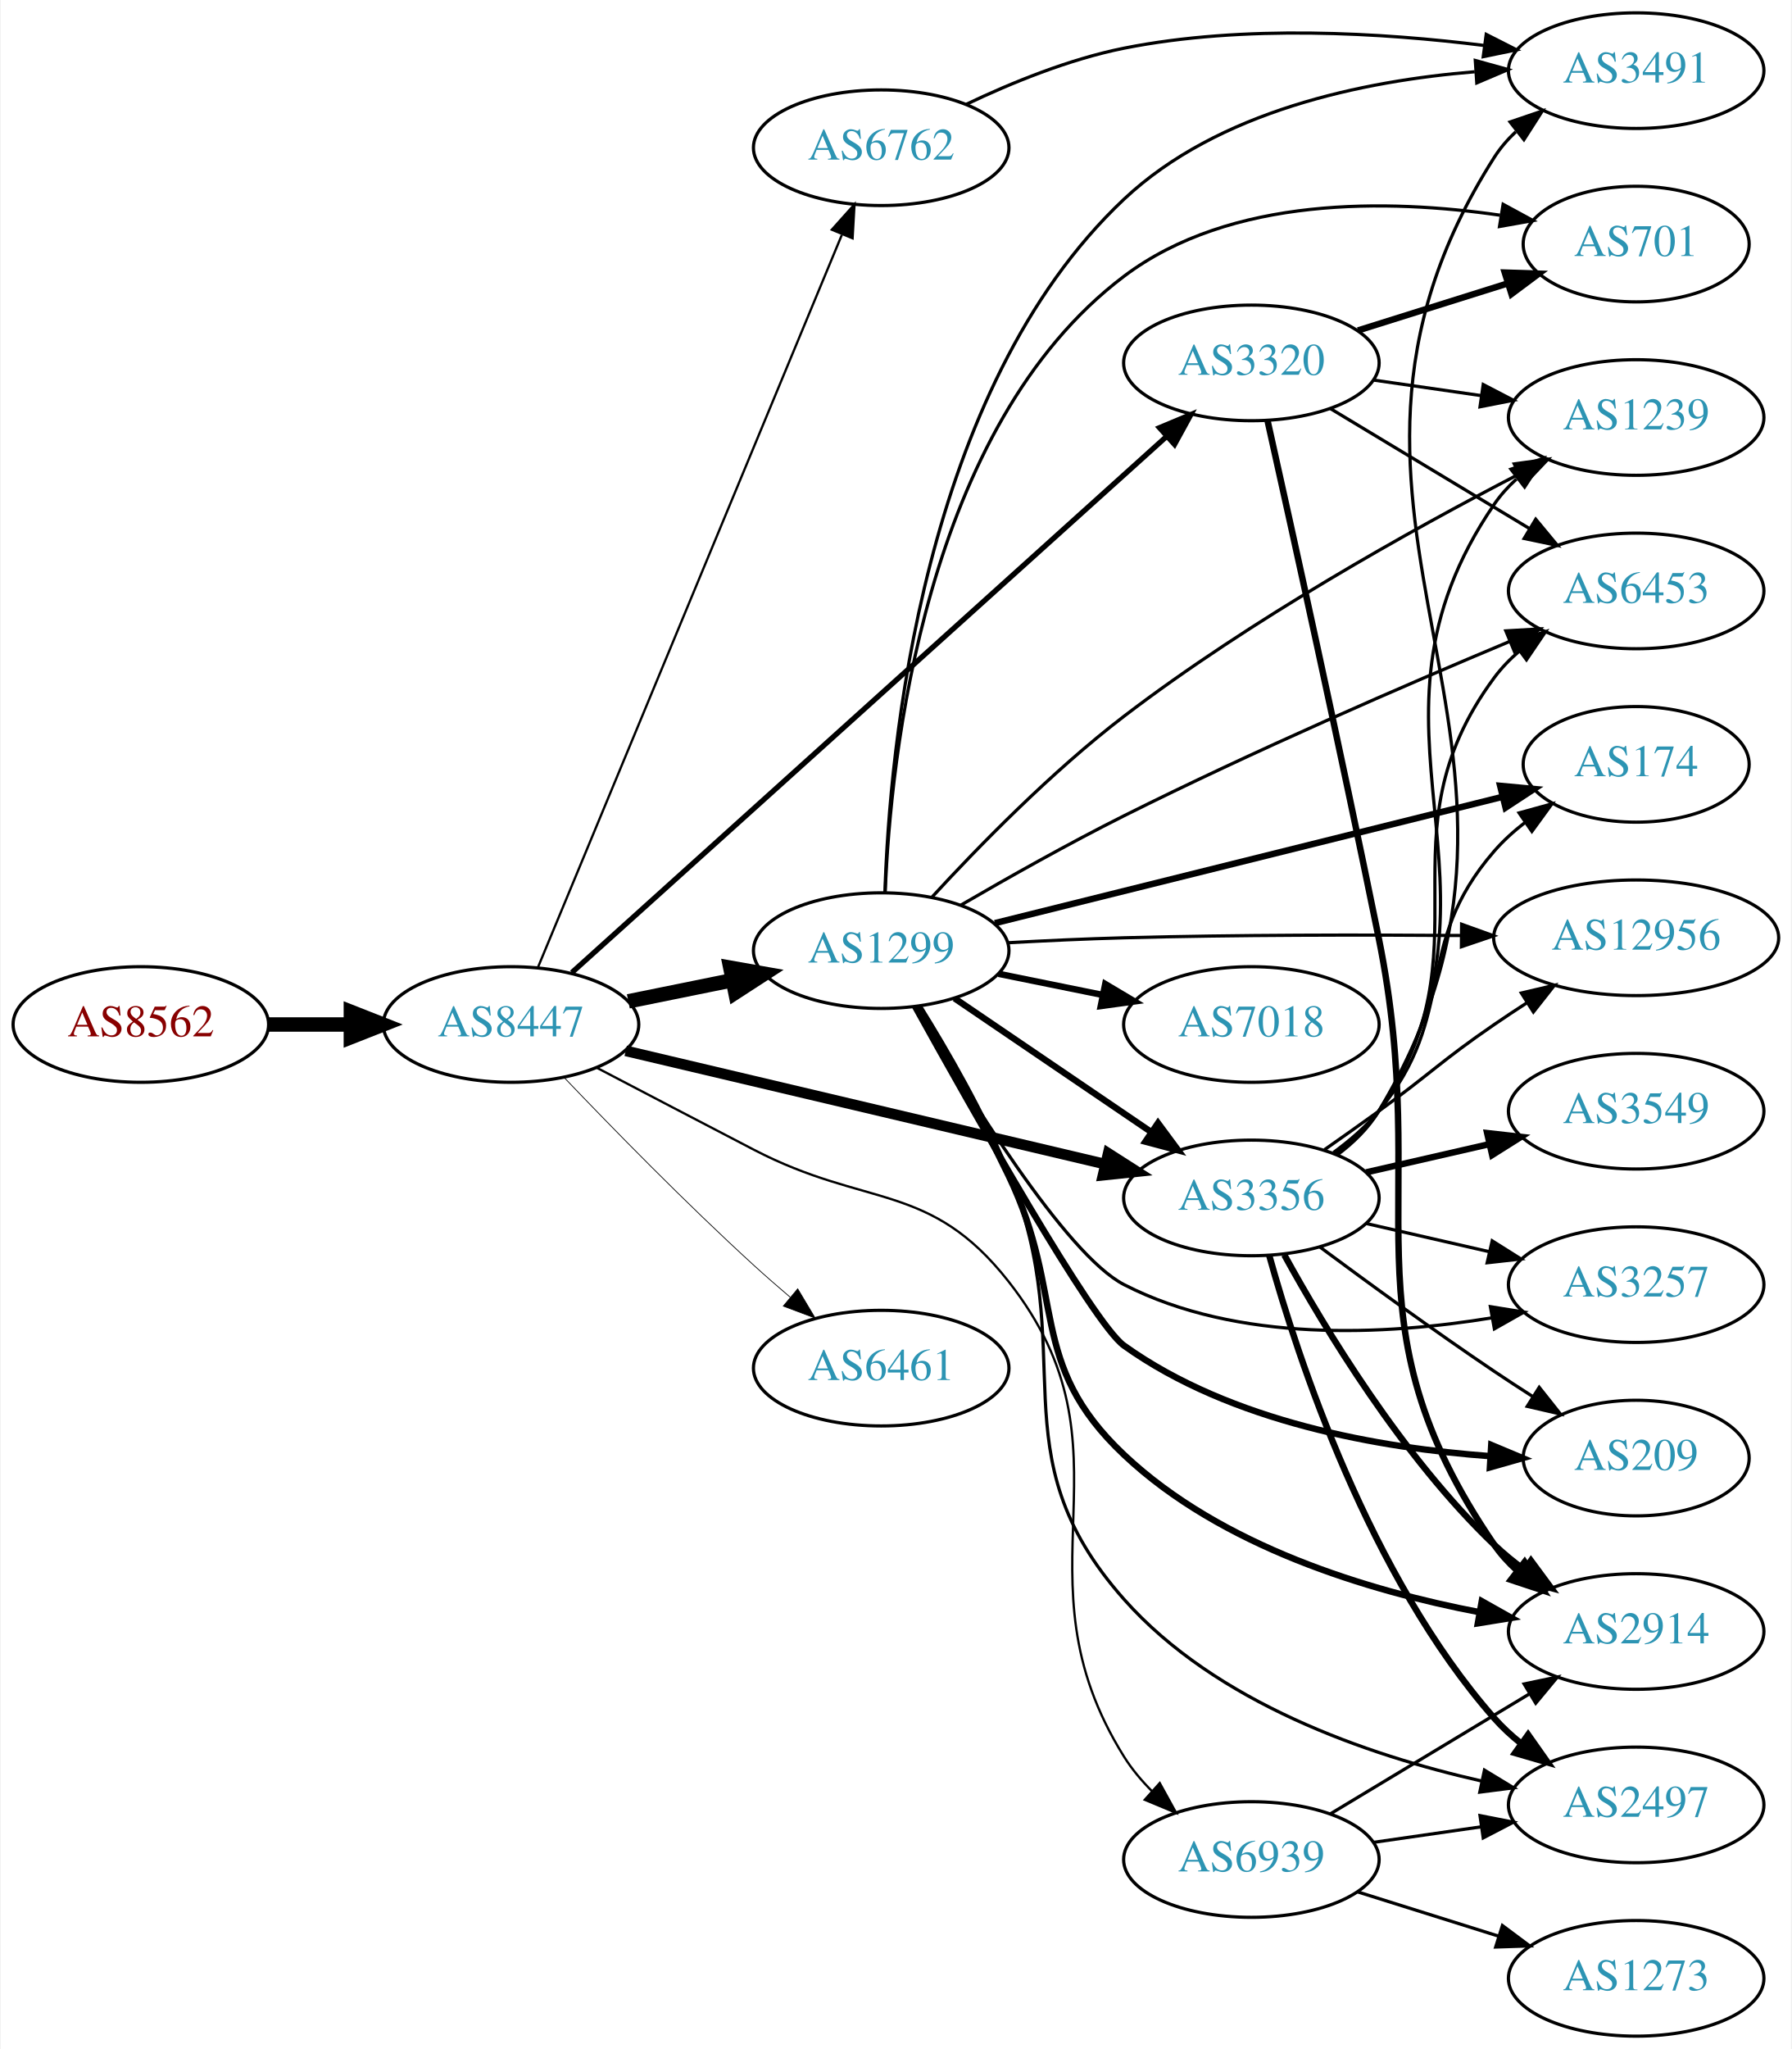
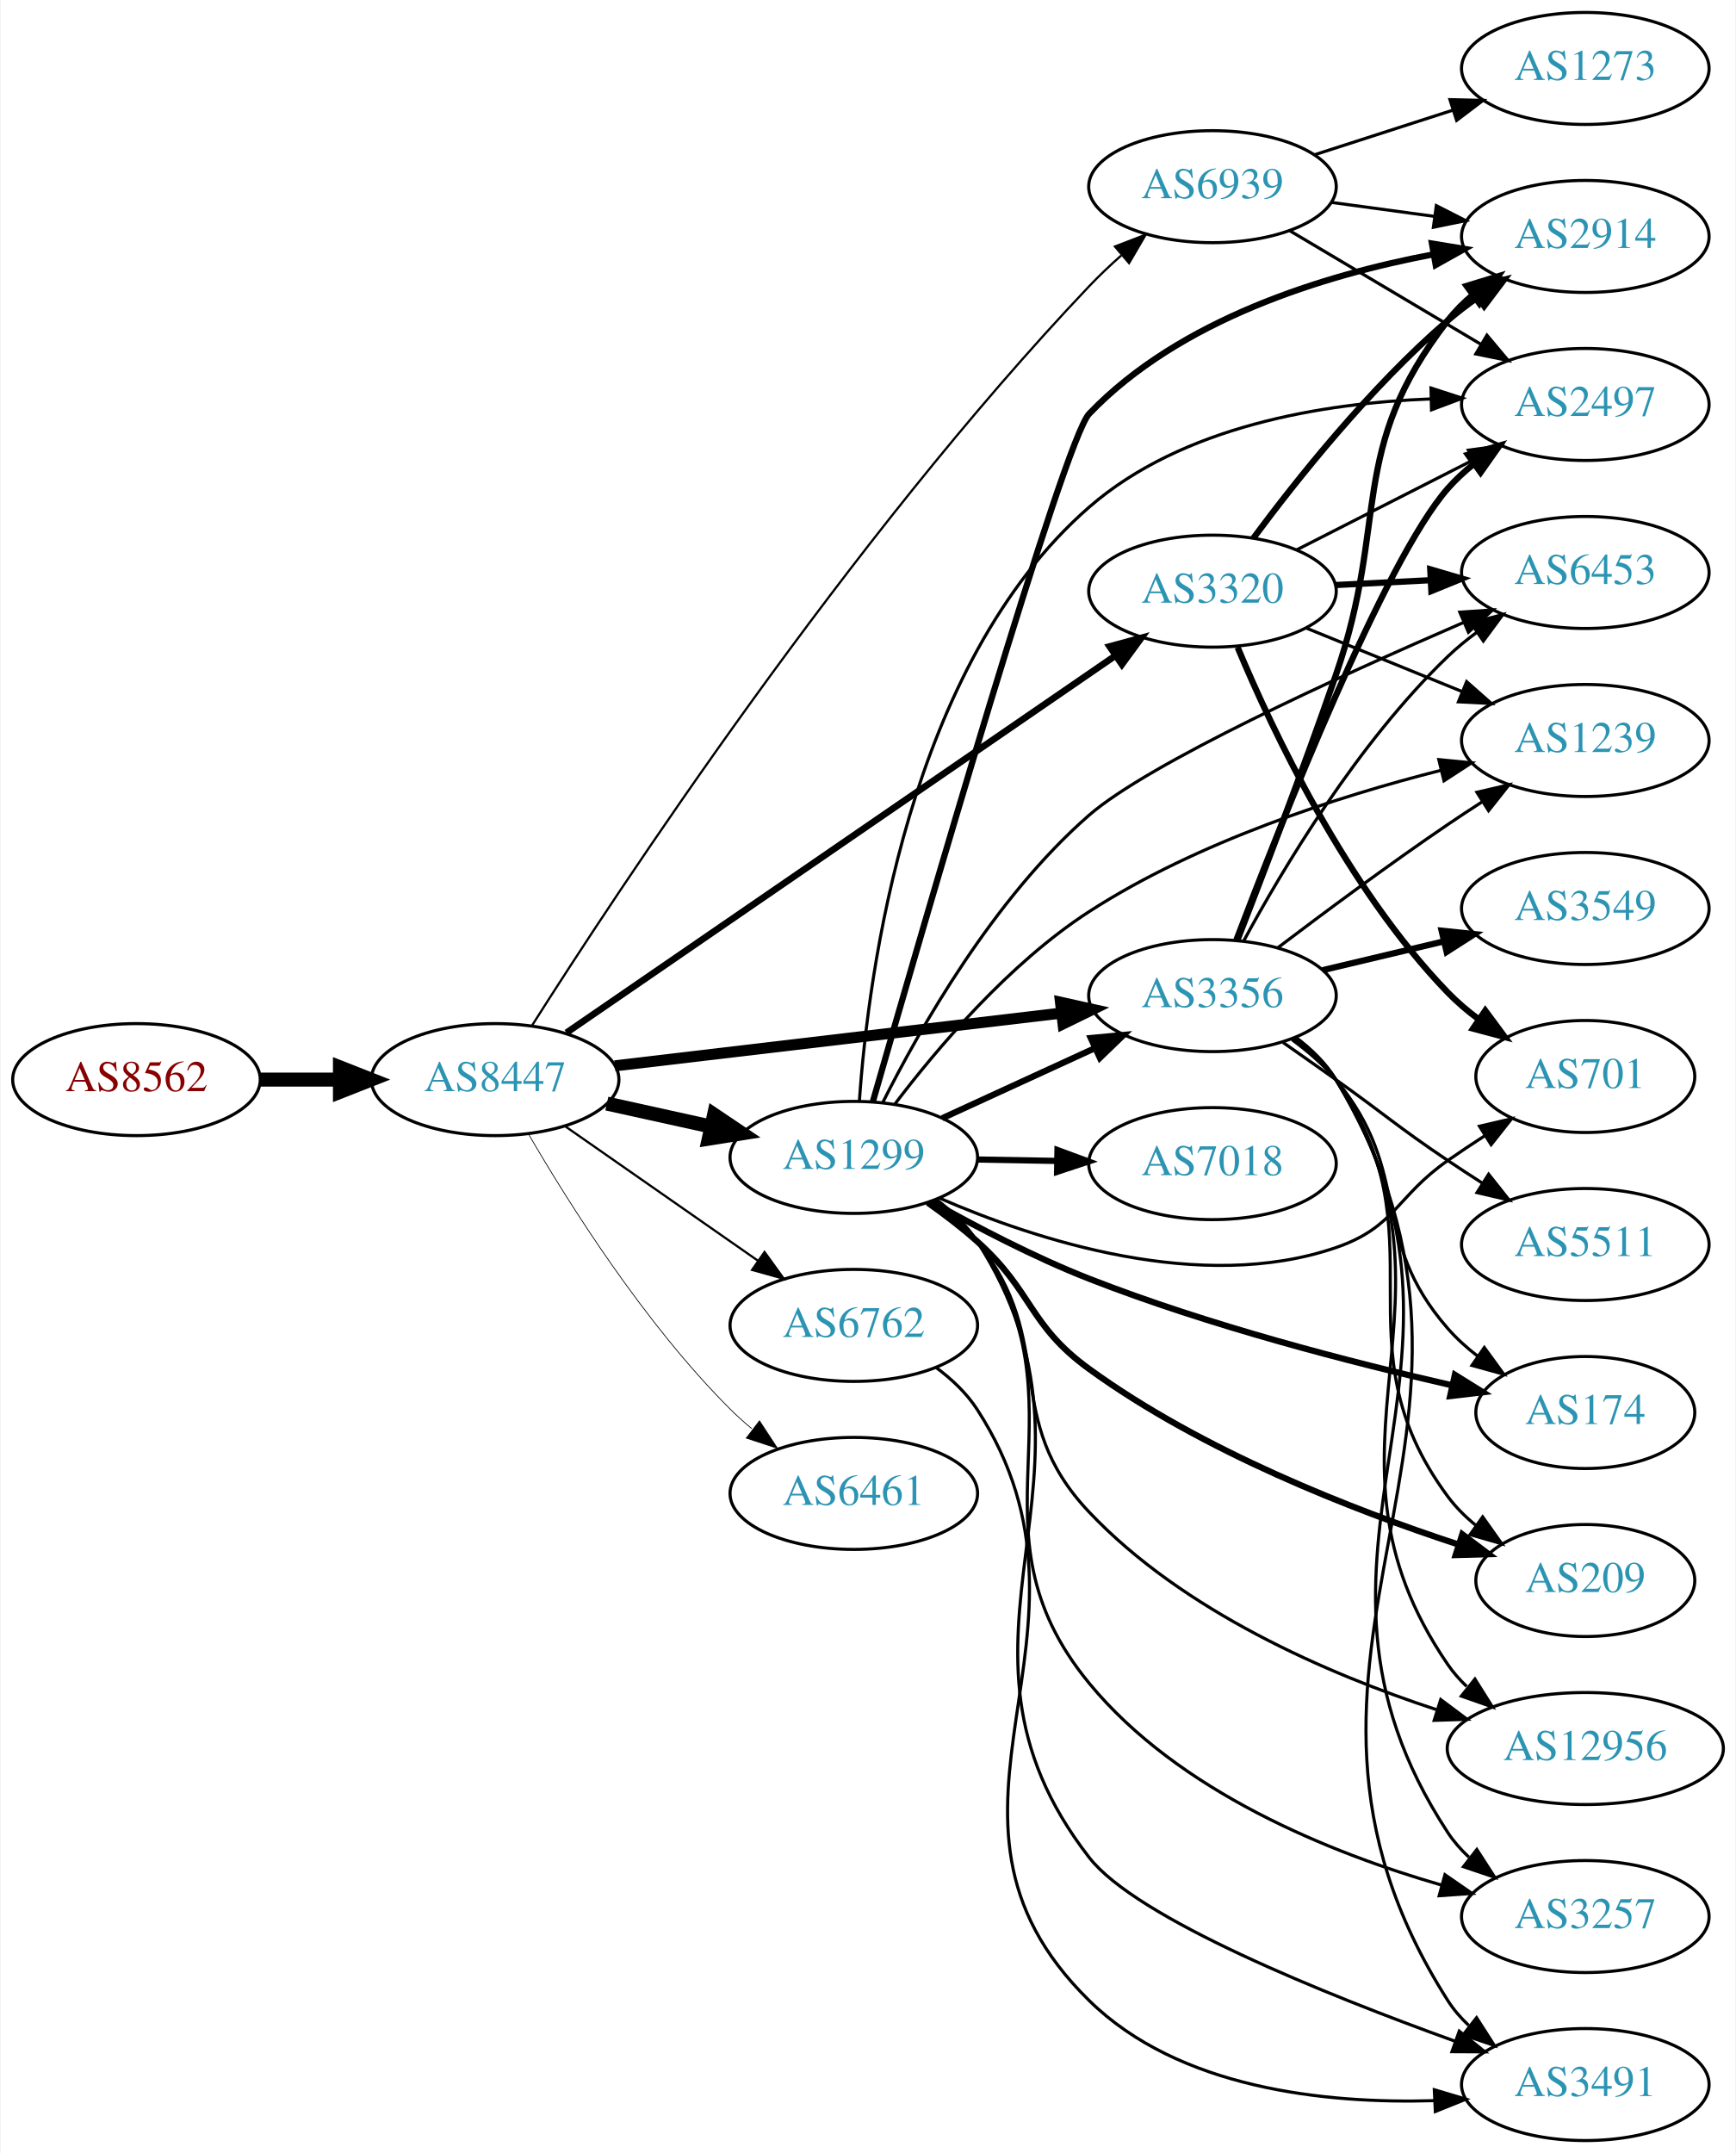
- <svg xmlns="http://www.w3.org/2000/svg" xmlns:xlink="http://www.w3.org/1999/xlink" width="558pt" height="638pt" viewBox="0.00 0.00 557.56 638.00">
-   <g id="graph0" class="graph" transform="scale(1 1) rotate(0) translate(4 634)">
-     <polygon fill="white" stroke="none" points="-4,4 -4,-634 553.564,-634 553.564,4 -4,4" />
+ <svg xmlns="http://www.w3.org/2000/svg" xmlns:xlink="http://www.w3.org/1999/xlink" width="558pt" height="692pt" viewBox="0.00 0.00 557.56 692.00">
+   <g id="graph0" class="graph" transform="scale(1 1) rotate(0) translate(4 688)">
+     <polygon fill="white" stroke="none" points="-4,4 -4,-688 553.564,-688 553.564,4 -4,4" />
    <g id="node1" class="node">
      <g id="a_node1">
        <a xlink:href="/asn/8562" xlink:title="AS8562 ~ A1 Telekom Austria AG [AT]">
-           <ellipse fill="#ffffff" stroke="black" cx="39.647" cy="-315" rx="39.794" ry="18" />
-           <text text-anchor="middle" x="39.647" y="-311.3" font-family="Times,serif" font-size="14.00" fill="#880000">AS8562</text>
+           <ellipse fill="#ffffff" stroke="black" cx="39.647" cy="-341" rx="39.794" ry="18" />
+           <text text-anchor="middle" x="39.647" y="-337.3" font-family="Times,serif" font-size="14.00" fill="#880000">AS8562</text>
        </a>
      </g>
    </g>
    <g id="node2" class="node">
      <g id="a_node2">
        <a xlink:href="/asn/8447" xlink:title="AS8447 ~ A1 Telekom Austria AG [AT]">
-           <ellipse fill="#ffffff" stroke="black" cx="154.939" cy="-315" rx="39.794" ry="18" />
-           <text text-anchor="middle" x="154.939" y="-311.3" font-family="Times,serif" font-size="14.00" fill="#2c94b3">AS8447</text>
+           <ellipse fill="#ffffff" stroke="black" cx="154.939" cy="-341" rx="39.794" ry="18" />
+           <text text-anchor="middle" x="154.939" y="-337.3" font-family="Times,serif" font-size="14.00" fill="#2c94b3">AS8447</text>
        </a>
      </g>
    </g>
    <g id="edge1" class="edge">
-       <path fill="none" stroke="black" stroke-width="4.5" d="M79.319,-315C87.522,-315 96.286,-315 104.818,-315" />
-       <polygon fill="black" stroke="black" stroke-width="4.5" points="105.057,-318.938 115.057,-315 105.057,-311.063 105.057,-318.938" />
+       <path fill="none" stroke="black" stroke-width="4.5" d="M79.319,-341C87.522,-341 96.286,-341 104.818,-341" />
+       <polygon fill="black" stroke="black" stroke-width="4.5" points="105.057,-344.938 115.057,-341 105.057,-337.063 105.057,-344.938" />
    </g>
    <g id="node3" class="node">
      <g id="a_node3">
-         <a xlink:href="/asn/1299" xlink:title="AS1299 ~ Telia Carrier [EU]">
-           <ellipse fill="#ffffff" stroke="black" cx="270.232" cy="-338" rx="39.794" ry="18" />
-           <text text-anchor="middle" x="270.232" y="-334.3" font-family="Times,serif" font-size="14.00" fill="#2c94b3">AS1299</text>
+         <a xlink:href="/asn/6762" xlink:title="AS6762 ~ TELECOM ITALIA SPARKLE S.p.A. [IT]">
+           <ellipse fill="#ffffff" stroke="black" cx="270.232" cy="-262" rx="39.794" ry="18" />
+           <text text-anchor="middle" x="270.232" y="-258.3" font-family="Times,serif" font-size="14.00" fill="#2c94b3">AS6762</text>
        </a>
      </g>
    </g>
    <g id="edge2" class="edge">
-       <path fill="none" stroke="black" stroke-width="4.5" d="M191.475,-322.214C201.704,-324.291 213.004,-326.585 223.747,-328.766" />
-       <polygon fill="black" stroke="black" stroke-width="4.5" points="223.239,-332.681 233.823,-330.811 224.806,-324.963 223.239,-332.681" />
+       <path fill="none" stroke="black" stroke-width="0.711" d="M177.516,-325.955C195.076,-313.71 220.05,-296.295 239.504,-282.73" />
+       <polygon fill="black" stroke="black" stroke-width="0.711" points="241.536,-285.58 247.737,-276.989 237.532,-279.838 241.536,-285.58" />
    </g>
    <g id="node4" class="node">
      <g id="a_node4">
-         <a xlink:href="/asn/3356" xlink:title="AS3356 ~ Level 3 Parent, LLC [US]">
-           <ellipse fill="#ffffff" stroke="black" cx="385.525" cy="-261" rx="39.794" ry="18" />
-           <text text-anchor="middle" x="385.525" y="-257.3" font-family="Times,serif" font-size="14.00" fill="#2c94b3">AS3356</text>
+         <a xlink:href="/asn/3320" xlink:title="AS3320 ~ DTAG [DE]">
+           <ellipse fill="#ffffff" stroke="black" cx="385.525" cy="-498" rx="39.794" ry="18" />
+           <text text-anchor="middle" x="385.525" y="-494.3" font-family="Times,serif" font-size="14.00" fill="#2c94b3">AS3320</text>
        </a>
      </g>
    </g>
    <g id="edge3" class="edge">
-       <path fill="none" stroke="black" stroke-width="3.316" d="M190.657,-306.799C230.632,-297.355 296.39,-281.821 340.073,-271.501" />
-       <polygon fill="black" stroke="black" stroke-width="3.316" points="340.929,-274.895 349.857,-269.19 339.32,-268.083 340.929,-274.895" />
+       <path fill="none" stroke="black" stroke-width="2.132" d="M177.857,-356.054C218.904,-384.246 307.428,-445.047 354.179,-477.157" />
+       <polygon fill="black" stroke="black" stroke-width="2.132" points="352.449,-480.215 362.674,-482.992 356.413,-474.445 352.449,-480.215" />
    </g>
    <g id="node5" class="node">
      <g id="a_node5">
-         <a xlink:href="/asn/3320" xlink:title="AS3320 ~ DTAG [DE]">
-           <ellipse fill="#ffffff" stroke="black" cx="385.525" cy="-521" rx="39.794" ry="18" />
-           <text text-anchor="middle" x="385.525" y="-517.3" font-family="Times,serif" font-size="14.00" fill="#2c94b3">AS3320</text>
+         <a xlink:href="/asn/1299" xlink:title="AS1299 ~ Telia Carrier [EU]">
+           <ellipse fill="#ffffff" stroke="black" cx="270.232" cy="-316" rx="39.794" ry="18" />
+           <text text-anchor="middle" x="270.232" y="-312.3" font-family="Times,serif" font-size="14.00" fill="#2c94b3">AS1299</text>
        </a>
      </g>
    </g>
    <g id="edge4" class="edge">
-       <path fill="none" stroke="black" stroke-width="1.658" d="M173.876,-331.164C214.27,-367.567 312.47,-456.064 359.115,-498.101" />
-       <polygon fill="black" stroke="black" stroke-width="1.658" points="356.9,-500.816 366.672,-504.911 361.586,-495.616 356.9,-500.816" />
+       <path fill="none" stroke="black" stroke-width="4.5" d="M190.856,-333.295C201.408,-330.967 213.147,-328.376 224.26,-325.924" />
+       <polygon fill="black" stroke="black" stroke-width="4.5" points="225.32,-329.722 234.237,-323.722 223.623,-322.032 225.32,-329.722" />
    </g>
    <g id="node6" class="node">
      <g id="a_node6">
-         <a xlink:href="/asn/6762" xlink:title="AS6762 ~ TELECOM ITALIA SPARKLE S.p.A. [IT]">
-           <ellipse fill="#ffffff" stroke="black" cx="270.232" cy="-588" rx="39.794" ry="18" />
-           <text text-anchor="middle" x="270.232" y="-584.3" font-family="Times,serif" font-size="14.00" fill="#2c94b3">AS6762</text>
+         <a xlink:href="/asn/3356" xlink:title="AS3356 ~ Level 3 Parent, LLC [US]">
+           <ellipse fill="#ffffff" stroke="black" cx="385.525" cy="-368" rx="39.794" ry="18" />
+           <text text-anchor="middle" x="385.525" y="-364.3" font-family="Times,serif" font-size="14.00" fill="#2c94b3">AS3356</text>
        </a>
      </g>
    </g>
    <g id="edge5" class="edge">
-       <path fill="none" stroke="black" stroke-width="0.711" d="M163.373,-332.912C182.744,-379.592 234.87,-505.198 257.96,-560.837" />
-       <polygon fill="black" stroke="black" stroke-width="0.711" points="254.853,-562.482 261.919,-570.377 261.319,-559.799 254.853,-562.482" />
+       <path fill="none" stroke="black" stroke-width="3.553" d="M193.43,-345.428C232.628,-350.058 294.26,-357.338 336.882,-362.373" />
+       <polygon fill="black" stroke="black" stroke-width="3.553" points="336.673,-365.872 347.015,-363.569 337.494,-358.92 336.673,-365.872" />
    </g>
    <g id="node7" class="node">
      <g id="a_node7">
        <a xlink:href="/asn/6461" xlink:title="AS6461 ~ Zayo Bandwidth [US]">
          <ellipse fill="#ffffff" stroke="black" cx="270.232" cy="-208" rx="39.794" ry="18" />
          <text text-anchor="middle" x="270.232" y="-204.3" font-family="Times,serif" font-size="14.00" fill="#2c94b3">AS6461</text>
        </a>
      </g>
    </g>
    <g id="edge6" class="edge">
-       <path fill="none" stroke="black" stroke-width="0.237" d="M171.521,-298.451C186.328,-282.942 209.416,-259.317 230.586,-240 234.177,-236.723 238.04,-233.354 241.884,-230.088" />
-       <polygon fill="black" stroke="black" stroke-width="0.237" points="244.227,-232.692 249.658,-223.594 239.739,-227.32 244.227,-232.692" />
+       <path fill="none" stroke="black" stroke-width="0.237" d="M165.692,-323.464C178.609,-301.229 203.001,-262.482 230.586,-235 232.706,-232.888 235.009,-230.828 237.399,-228.849" />
+       <polygon fill="black" stroke="black" stroke-width="0.237" points="239.913,-231.333 245.722,-222.473 235.656,-225.776 239.913,-231.333" />
    </g>
    <g id="node8" class="node">
      <g id="a_node8">
        <a xlink:href="/asn/6939" xlink:title="AS6939 ~ Hurricane Electric LLC [US]">
-           <ellipse fill="#ffffff" stroke="black" cx="385.525" cy="-55" rx="39.794" ry="18" />
-           <text text-anchor="middle" x="385.525" y="-51.3" font-family="Times,serif" font-size="14.00" fill="#2c94b3">AS6939</text>
+           <ellipse fill="#ffffff" stroke="black" cx="385.525" cy="-628" rx="39.794" ry="18" />
+           <text text-anchor="middle" x="385.525" y="-624.3" font-family="Times,serif" font-size="14.00" fill="#2c94b3">AS6939</text>
        </a>
      </g>
    </g>
    <g id="edge7" class="edge">
-       <path fill="none" stroke="black" stroke-width="0.711" d="M181.491,-301.616C195.901,-294.077 214.239,-284.497 230.586,-276 265.788,-257.703 285.364,-266.193 309.879,-235 351.71,-181.775 309.983,-144.395 345.879,-87 348.282,-83.157 351.305,-79.555 354.596,-76.253" />
-       <polygon fill="black" stroke="black" stroke-width="0.711" points="356.985,-78.813 362.094,-69.531 352.312,-73.601 356.985,-78.813" />
-     </g>
-     <g id="edge11" class="edge">
-       <path fill="none" stroke="black" stroke-width="2" d="M293.076,-323.154C310.474,-311.33 335.021,-294.646 354.304,-281.54" />
-       <polygon fill="black" stroke="black" stroke-width="2" points="356.445,-284.317 362.748,-275.801 352.51,-278.527 356.445,-284.317" />
+       <path fill="none" stroke="black" stroke-width="0.711" d="M166.866,-358.498C194.123,-401.459 268.512,-514.551 345.879,-596 349.07,-599.359 352.603,-602.704 356.198,-605.895" />
+       <polygon fill="black" stroke="black" stroke-width="0.711" points="354.175,-608.769 364.061,-612.582 358.711,-603.437 354.175,-608.769" />
+     </g>
+     <g id="node17" class="node">
+       <g id="a_node17">
+         <a xlink:href="/asn/3491" xlink:title="AS3491 ~ PCCW Global, Inc. [US]">
+           <ellipse fill="#ffffff" stroke="black" cx="505.368" cy="-18" rx="39.794" ry="18" />
+           <text text-anchor="middle" x="505.368" y="-14.3" font-family="Times,serif" font-size="14.00" fill="#2c94b3">AS3491</text>
+         </a>
+       </g>
+     </g>
+     <g id="edge39" class="edge">
+       <path fill="none" stroke="black" d="M296.672,-248.473C301.722,-244.725 306.501,-240.223 309.879,-235 356.556,-162.833 284.545,-105.208 345.879,-45 374.704,-16.704 421.586,-11.771 456.899,-12.829" />
+       <polygon fill="black" stroke="black" points="456.837,-16.33 466.989,-13.301 457.164,-9.338 456.837,-16.33" />
    </g>
    <g id="node9" class="node">
      <g id="a_node9">
-         <a xlink:href="/asn/7018" xlink:title="AS7018 ~ AT&amp;T Services, Inc. [US]">
-           <ellipse fill="#ffffff" stroke="black" cx="385.525" cy="-315" rx="39.794" ry="18" />
-           <text text-anchor="middle" x="385.525" y="-311.3" font-family="Times,serif" font-size="14.00" fill="#2c94b3">AS7018</text>
+         <a xlink:href="/asn/2914" xlink:title="AS2914 ~ NTT America, Inc. [US]">
+           <ellipse fill="#ffffff" stroke="black" cx="505.368" cy="-612" rx="39.794" ry="18" />
+           <text text-anchor="middle" x="505.368" y="-608.3" font-family="Times,serif" font-size="14.00" fill="#2c94b3">AS2914</text>
        </a>
      </g>
    </g>
    <g id="edge8" class="edge">
-       <path fill="none" stroke="black" stroke-width="2" d="M306.768,-330.786C316.997,-328.709 328.297,-326.415 339.04,-324.234" />
-       <polygon fill="black" stroke="black" stroke-width="2" points="340.012,-327.608 349.116,-322.189 338.619,-320.748 340.012,-327.608" />
+       <path fill="none" stroke="black" stroke-width="2" d="M398.677,-515.048C412.46,-533.638 436.272,-563.591 461.172,-585 464.179,-587.586 467.458,-590.094 470.822,-592.472" />
+       <polygon fill="black" stroke="black" stroke-width="2" points="468.987,-595.456 479.249,-598.088 472.869,-589.631 468.987,-595.456" />
    </g>
    <g id="node10" class="node">
      <g id="a_node10">
-         <a xlink:href="/asn/3491" xlink:title="AS3491 ~ PCCW Global, Inc. [US]">
-           <ellipse fill="#ffffff" stroke="black" cx="505.368" cy="-612" rx="39.794" ry="18" />
-           <text text-anchor="middle" x="505.368" y="-608.3" font-family="Times,serif" font-size="14.00" fill="#2c94b3">AS3491</text>
+         <a xlink:href="/asn/701" xlink:title="AS701 ~ UUNET [US]">
+           <ellipse fill="#ffffff" stroke="black" cx="505.368" cy="-342" rx="35.194" ry="18" />
+           <text text-anchor="middle" x="505.368" y="-338.3" font-family="Times,serif" font-size="14.00" fill="#2c94b3">AS701</text>
        </a>
      </g>
    </g>
    <g id="edge9" class="edge">
-       <path fill="none" stroke="black" d="M271.397,-356.312C272.829,-400.309 282.814,-512.704 345.879,-572 375.108,-599.482 420.389,-608.81 455.079,-611.653" />
-       <polygon fill="black" stroke="black" points="455.266,-615.172 465.475,-612.34 455.727,-608.188 455.266,-615.172" />
+       <path fill="none" stroke="black" stroke-width="2" d="M393.611,-479.942C404.786,-453.218 428.624,-402.676 461.172,-369 464.145,-365.924 467.537,-363.046 471.083,-360.402" />
+       <polygon fill="black" stroke="black" stroke-width="2" points="473.211,-363.187 479.514,-354.671 469.276,-357.398 473.211,-363.187" />
    </g>
    <g id="node11" class="node">
      <g id="a_node11">
-         <a xlink:href="/asn/701" xlink:title="AS701 ~ UUNET [US]">
-           <ellipse fill="#ffffff" stroke="black" cx="505.368" cy="-558" rx="35.194" ry="18" />
-           <text text-anchor="middle" x="505.368" y="-554.3" font-family="Times,serif" font-size="14.00" fill="#2c94b3">AS701</text>
+         <a xlink:href="/asn/1239" xlink:title="AS1239 ~ Sprint [US]">
+           <ellipse fill="#ffffff" stroke="black" cx="505.368" cy="-450" rx="39.794" ry="18" />
+           <text text-anchor="middle" x="505.368" y="-446.3" font-family="Times,serif" font-size="14.00" fill="#2c94b3">AS1239</text>
        </a>
      </g>
    </g>
    <g id="edge10" class="edge">
-       <path fill="none" stroke="black" d="M271.477,-356.118C273.128,-397.908 283.629,-501.056 345.879,-548 379.094,-573.048 428.215,-572.043 462.952,-566.995" />
-       <polygon fill="black" stroke="black" points="463.928,-570.382 473.237,-565.323 462.805,-563.473 463.928,-570.382" />
+       <path fill="none" stroke="black" d="M415.655,-486.135C430.81,-479.962 449.534,-472.335 465.869,-465.682" />
+       <polygon fill="black" stroke="black" points="467.224,-468.909 475.165,-461.895 464.583,-462.426 467.224,-468.909" />
    </g>
    <g id="node12" class="node">
      <g id="a_node12">
-         <a xlink:href="/asn/3257" xlink:title="AS3257 ~ GTT [DE]">
-           <ellipse fill="#ffffff" stroke="black" cx="505.368" cy="-234" rx="39.794" ry="18" />
-           <text text-anchor="middle" x="505.368" y="-230.3" font-family="Times,serif" font-size="14.00" fill="#2c94b3">AS3257</text>
-         </a>
-       </g>
-     </g>
-     <g id="edge12" class="edge">
-       <path fill="none" stroke="black" d="M281.052,-320.604C296.751,-293.518 327.588,-243.386 345.879,-234 381.264,-215.841 427.219,-218.189 460.525,-223.675" />
-       <polygon fill="black" stroke="black" points="459.968,-227.13 470.43,-225.459 461.209,-220.241 459.968,-227.13" />
+         <a xlink:href="/asn/2497" xlink:title="AS2497 ~ Internet Initiative Japan Inc. [JP]">
+           <ellipse fill="#ffffff" stroke="black" cx="505.368" cy="-558" rx="39.794" ry="18" />
+           <text text-anchor="middle" x="505.368" y="-554.3" font-family="Times,serif" font-size="14.00" fill="#2c94b3">AS2497</text>
+         </a>
+       </g>
+     </g>
+     <g id="edge11" class="edge">
+       <path fill="none" stroke="black" d="M412.678,-511.316C429.308,-519.783 451.044,-530.85 469.179,-540.083" />
+       <polygon fill="black" stroke="black" points="467.788,-543.303 478.288,-544.721 470.965,-537.065 467.788,-543.303" />
    </g>
    <g id="node13" class="node">
      <g id="a_node13">
-         <a xlink:href="/asn/1239" xlink:title="AS1239 ~ Sprint [US]">
+         <a xlink:href="/asn/6453" xlink:title="AS6453 ~ TATA COMMUNICATIONS (AMERICA) INC [US]">
          <ellipse fill="#ffffff" stroke="black" cx="505.368" cy="-504" rx="39.794" ry="18" />
-           <text text-anchor="middle" x="505.368" y="-500.3" font-family="Times,serif" font-size="14.00" fill="#2c94b3">AS1239</text>
-         </a>
-       </g>
-     </g>
-     <g id="edge13" class="edge">
-       <path fill="none" stroke="black" d="M285.943,-354.556C300.313,-370.18 323.266,-393.722 345.879,-411 385.333,-441.146 435.393,-469.011 468.581,-486.226" />
-       <polygon fill="black" stroke="black" points="467.395,-489.551 477.89,-491.005 470.592,-483.324 467.395,-489.551" />
+           <text text-anchor="middle" x="505.368" y="-500.3" font-family="Times,serif" font-size="14.00" fill="#2c94b3">AS6453</text>
+         </a>
+       </g>
+     </g>
+     <g id="edge12" class="edge">
+       <path fill="none" stroke="black" stroke-width="2" d="M425.111,-499.965C434.878,-500.462 445.494,-501.002 455.689,-501.521" />
+       <polygon fill="black" stroke="black" stroke-width="2" points="455.53,-505.018 465.695,-502.031 455.886,-498.027 455.53,-505.018" />
+     </g>
+     <g id="edge20" class="edge">
+       <path fill="none" stroke="black" stroke-width="2" d="M298.657,-328.588C313.438,-335.372 331.874,-343.834 347.87,-351.176" />
+       <polygon fill="black" stroke="black" stroke-width="2" points="346.412,-354.357 356.96,-355.348 349.332,-347.995 346.412,-354.357" />
+     </g>
+     <g id="edge17" class="edge">
+       <path fill="none" stroke="black" stroke-width="2" d="M276.383,-334.017C291.947,-388.237 337.908,-546.683 345.879,-555 374.974,-585.359 421.392,-599.597 456.491,-606.245" />
+       <polygon fill="black" stroke="black" stroke-width="2" points="456.073,-609.725 466.527,-608 457.279,-602.83 456.073,-609.725" />
+     </g>
+     <g id="edge21" class="edge">
+       <path fill="none" stroke="black" d="M297.699,-302.94C328.85,-289.397 381.827,-272.128 425.172,-287 444.345,-293.578 444.556,-303.391 461.172,-315 464.944,-317.635 468.967,-320.315 472.983,-322.912" />
+       <polygon fill="black" stroke="black" points="471.345,-326.017 481.665,-328.415 475.093,-320.105 471.345,-326.017" />
+     </g>
+     <g id="edge18" class="edge">
+       <path fill="none" stroke="black" d="M283.402,-333.092C296.849,-350.841 320.049,-378.302 345.879,-395 380.68,-417.497 425.754,-431.977 458.932,-440.401" />
+       <polygon fill="black" stroke="black" points="458.277,-443.844 468.822,-442.823 459.942,-437.045 458.277,-443.844" />
+     </g>
+     <g id="edge23" class="edge">
+       <path fill="none" stroke="black" d="M272.022,-334.056C274.831,-374.799 287.624,-474.264 345.879,-525 375.842,-551.096 421.047,-558.433 455.52,-559.772" />
+       <polygon fill="black" stroke="black" points="455.768,-563.279 465.846,-560.009 455.929,-556.281 455.768,-563.279" />
+     </g>
+     <g id="edge24" class="edge">
+       <path fill="none" stroke="black" d="M279.567,-333.702C291.443,-357.345 315.233,-399.34 345.879,-426 365.05,-442.678 425.813,-470.448 466.287,-487.961" />
+       <polygon fill="black" stroke="black" points="465.029,-491.23 475.598,-491.965 467.794,-484.799 465.029,-491.23" />
    </g>
    <g id="node14" class="node">
      <g id="a_node14">
-         <a xlink:href="/asn/2914" xlink:title="AS2914 ~ NTT America, Inc. [US]">
-           <ellipse fill="#ffffff" stroke="black" cx="505.368" cy="-126" rx="39.794" ry="18" />
-           <text text-anchor="middle" x="505.368" y="-122.3" font-family="Times,serif" font-size="14.00" fill="#2c94b3">AS2914</text>
-         </a>
-       </g>
-     </g>
-     <g id="edge14" class="edge">
-       <path fill="none" stroke="black" stroke-width="2" d="M281.473,-320.737C289.603,-306.74 301.032,-286.389 309.879,-268 328.02,-230.29 315.439,-209.715 345.879,-181 376.153,-152.442 422.01,-138.629 456.622,-131.998" />
-       <polygon fill="black" stroke="black" stroke-width="2" points="457.285,-135.435 466.517,-130.237 456.058,-128.543 457.285,-135.435" />
+         <a xlink:href="/asn/3257" xlink:title="AS3257 ~ GTT [DE]">
+           <ellipse fill="#ffffff" stroke="black" cx="505.368" cy="-72" rx="39.794" ry="18" />
+           <text text-anchor="middle" x="505.368" y="-68.3" font-family="Times,serif" font-size="14.00" fill="#2c94b3">AS3257</text>
+         </a>
+       </g>
+     </g>
+     <g id="edge13" class="edge">
+       <path fill="none" stroke="black" d="M296.438,-302.316C301.5,-298.576 306.343,-294.118 309.879,-289 346.89,-235.435 304.508,-197.274 345.879,-147 374.609,-112.086 423.355,-92.439 459.218,-82.096" />
+       <polygon fill="black" stroke="black" points="460.248,-85.443 468.964,-79.42 458.395,-78.692 460.248,-85.443" />
    </g>
    <g id="node15" class="node">
      <g id="a_node15">
        <a xlink:href="/asn/174" xlink:title="AS174 ~ Cogent Communications [US]">
-           <ellipse fill="#ffffff" stroke="black" cx="505.368" cy="-396" rx="35.194" ry="18" />
-           <text text-anchor="middle" x="505.368" y="-392.3" font-family="Times,serif" font-size="14.00" fill="#2c94b3">AS174</text>
-         </a>
-       </g>
-     </g>
-     <g id="edge15" class="edge">
-       <path fill="none" stroke="black" stroke-width="2" d="M305.632,-346.558C347.7,-357.024 418.818,-374.717 463.594,-385.856" />
-       <polygon fill="black" stroke="black" stroke-width="2" points="463.003,-389.316 473.552,-388.334 464.693,-382.523 463.003,-389.316" />
+           <ellipse fill="#ffffff" stroke="black" cx="505.368" cy="-234" rx="35.194" ry="18" />
+           <text text-anchor="middle" x="505.368" y="-230.3" font-family="Times,serif" font-size="14.00" fill="#2c94b3">AS174</text>
+         </a>
+       </g>
+     </g>
+     <g id="edge14" class="edge">
+       <path fill="none" stroke="black" stroke-width="2" d="M295.151,-301.806C309.498,-293.726 328.315,-283.877 345.879,-277 384.327,-261.946 429.997,-250.163 462.412,-242.768" />
+       <polygon fill="black" stroke="black" stroke-width="2" points="463.451,-246.122 472.445,-240.522 461.922,-239.291 463.451,-246.122" />
    </g>
    <g id="node16" class="node">
      <g id="a_node16">
-         <a xlink:href="/asn/12956" xlink:title="AS12956 ~ TELXIUS [ES]">
-           <ellipse fill="#ffffff" stroke="black" cx="505.368" cy="-342" rx="44.393" ry="18" />
-           <text text-anchor="middle" x="505.368" y="-338.3" font-family="Times,serif" font-size="14.00" fill="#2c94b3">AS12956</text>
-         </a>
-       </g>
+         <a xlink:href="/asn/7018" xlink:title="AS7018 ~ AT&amp;T Services, Inc. [US]">
+           <ellipse fill="#ffffff" stroke="black" cx="385.525" cy="-314" rx="39.794" ry="18" />
+           <text text-anchor="middle" x="385.525" y="-310.3" font-family="Times,serif" font-size="14.00" fill="#2c94b3">AS7018</text>
+         </a>
+       </g>
+     </g>
+     <g id="edge15" class="edge">
+       <path fill="none" stroke="black" stroke-width="2" d="M309.905,-315.317C318.108,-315.172 326.872,-315.018 335.404,-314.867" />
+       <polygon fill="black" stroke="black" stroke-width="2" points="335.706,-318.362 345.643,-314.686 335.583,-311.364 335.706,-318.362" />
    </g>
    <g id="edge16" class="edge">
-       <path fill="none" stroke="black" d="M309.575,-340.449C321.228,-341.087 334.073,-341.684 345.879,-342 380.846,-342.936 420.169,-342.943 450.898,-342.712" />
-       <polygon fill="black" stroke="black" points="451.002,-346.211 460.971,-342.625 450.942,-339.211 451.002,-346.211" />
-     </g>
-     <g id="node17" class="node">
-       <g id="a_node17">
+       <path fill="none" stroke="black" d="M296.701,-302.491C301.749,-298.742 306.52,-294.236 309.879,-289 358.177,-213.718 291.075,-161.686 345.879,-91 361.087,-71.385 421.762,-46.971 463.466,-31.939" />
+       <polygon fill="black" stroke="black" points="464.85,-35.162 473.097,-28.512 462.503,-28.567 464.85,-35.162" />
+     </g>
+     <g id="node18" class="node">
+       <g id="a_node18">
        <a xlink:href="/asn/209" xlink:title="AS209 ~ CenturyLink Communications, LLC [US]">
          <ellipse fill="#ffffff" stroke="black" cx="505.368" cy="-180" rx="35.194" ry="18" />
          <text text-anchor="middle" x="505.368" y="-176.3" font-family="Times,serif" font-size="14.00" fill="#2c94b3">AS209</text>
        </a>
      </g>
    </g>
-     <g id="edge17" class="edge">
-       <path fill="none" stroke="black" stroke-width="2" d="M280.789,-320.594C298.628,-288.363 336.079,-222.016 345.879,-215 379.205,-191.141 425.825,-183.095 459.874,-180.596" />
-       <polygon fill="black" stroke="black" stroke-width="2" points="460.236,-184.08 470.009,-179.987 459.817,-177.093 460.236,-184.08" />
-     </g>
-     <g id="node18" class="node">
-       <g id="a_node18">
-         <a xlink:href="/asn/2497" xlink:title="AS2497 ~ Internet Initiative Japan Inc. [JP]">
-           <ellipse fill="#ffffff" stroke="black" cx="505.368" cy="-72" rx="39.794" ry="18" />
-           <text text-anchor="middle" x="505.368" y="-68.3" font-family="Times,serif" font-size="14.00" fill="#2c94b3">AS2497</text>
-         </a>
-       </g>
-     </g>
-     <g id="edge18" class="edge">
-       <path fill="none" stroke="black" d="M282.486,-320.729C290.957,-307.121 302.357,-287.433 309.879,-269 333.017,-212.301 305.239,-181.809 345.879,-136 374.467,-103.775 421.597,-87.518 457.047,-79.481" />
-       <polygon fill="black" stroke="black" points="458.118,-82.831 467.175,-77.333 456.666,-75.984 458.118,-82.831" />
+     <g id="edge19" class="edge">
+       <path fill="none" stroke="black" stroke-width="2" d="M293.997,-301.454C299.396,-297.641 305,-293.367 309.879,-289 327.949,-272.828 326.253,-262.243 345.879,-248 382.334,-221.545 430.674,-202.7 464.342,-191.657" />
+       <polygon fill="black" stroke="black" stroke-width="2" points="465.829,-194.856 474.291,-188.48 463.7,-188.188 465.829,-194.856" />
    </g>
    <g id="node19" class="node">
      <g id="a_node19">
-         <a xlink:href="/asn/6453" xlink:title="AS6453 ~ TATA COMMUNICATIONS (AMERICA) INC [US]">
-           <ellipse fill="#ffffff" stroke="black" cx="505.368" cy="-450" rx="39.794" ry="18" />
-           <text text-anchor="middle" x="505.368" y="-446.3" font-family="Times,serif" font-size="14.00" fill="#2c94b3">AS6453</text>
-         </a>
-       </g>
-     </g>
-     <g id="edge19" class="edge">
-       <path fill="none" stroke="black" d="M295.119,-352.218C309.614,-360.65 328.594,-371.345 345.879,-380 386.098,-400.137 433.406,-420.633 465.799,-434.197" />
-       <polygon fill="black" stroke="black" points="464.772,-437.561 475.349,-438.176 467.465,-431.099 464.772,-437.561" />
-     </g>
-     <g id="edge23" class="edge">
-       <path fill="none" stroke="black" d="M412.226,-274.365C417.262,-278.121 421.969,-282.667 425.172,-288 493.626,-401.991 389.824,-472.797 461.172,-585 463.023,-587.91 465.312,-590.561 467.863,-592.963" />
-       <polygon fill="black" stroke="black" points="466.096,-596.024 476.127,-599.435 470.412,-590.513 466.096,-596.024" />
+         <a xlink:href="/asn/12956" xlink:title="AS12956 ~ TELXIUS [ES]">
+           <ellipse fill="#ffffff" stroke="black" cx="505.368" cy="-126" rx="44.393" ry="18" />
+           <text text-anchor="middle" x="505.368" y="-122.3" font-family="Times,serif" font-size="14.00" fill="#2c94b3">AS12956</text>
+         </a>
+       </g>
    </g>
    <g id="edge22" class="edge">
-       <path fill="none" stroke="black" d="M421.245,-253.045C433.245,-250.296 446.865,-247.175 459.558,-244.267" />
-       <polygon fill="black" stroke="black" points="460.524,-247.636 469.49,-241.991 458.96,-240.813 460.524,-247.636" />
-     </g>
-     <g id="edge28" class="edge">
-       <path fill="none" stroke="black" d="M411.962,-274.53C417.012,-278.278 421.791,-282.779 425.172,-288 471.647,-359.778 412.876,-406.434 461.172,-477 463.12,-479.846 465.477,-482.452 468.073,-484.824" />
-       <polygon fill="black" stroke="black" points="466.352,-487.917 476.409,-491.249 470.625,-482.372 466.352,-487.917" />
-     </g>
-     <g id="edge20" class="edge">
-       <path fill="none" stroke="black" stroke-width="2" d="M395.767,-243.287C408.312,-220.439 432.489,-180.389 461.172,-153 464.04,-150.261 467.229,-147.653 470.538,-145.215" />
-       <polygon fill="black" stroke="black" stroke-width="2" points="472.601,-148.044 478.897,-139.523 468.662,-142.258 472.601,-148.044" />
+       <path fill="none" stroke="black" d="M295.906,-301.919C300.995,-298.2 305.984,-293.85 309.879,-289 336.083,-256.374 317.111,-232.389 345.879,-202 376.142,-170.031 422.626,-149.958 457.439,-138.526" />
+       <polygon fill="black" stroke="black" points="458.897,-141.736 467.381,-135.39 456.791,-135.061 458.897,-141.736" />
+     </g>
+     <g id="edge26" class="edge">
+       <path fill="none" stroke="black" stroke-width="2" d="M393.517,-385.759C401.489,-406.205 414.763,-440.85 425.172,-471 442.511,-521.224 428.636,-542.993 461.172,-585 463.473,-587.972 466.201,-590.701 469.151,-593.186" />
+       <polygon fill="black" stroke="black" stroke-width="2" points="467.201,-596.097 477.334,-599.194 471.344,-590.454 467.201,-596.097" />
+     </g>
+     <g id="edge30" class="edge">
+       <path fill="none" stroke="black" d="M406.502,-383.364C421.366,-394.636 442.265,-410.153 461.172,-423 464.71,-425.404 468.454,-427.864 472.199,-430.273" />
+       <polygon fill="black" stroke="black" points="470.523,-433.354 480.843,-435.749 474.269,-427.441 470.523,-433.354" />
+     </g>
+     <g id="edge32" class="edge">
+       <path fill="none" stroke="black" stroke-width="2" d="M393.152,-385.745C407.303,-423.003 440.835,-507.85 461.172,-531 463.652,-533.824 466.5,-536.454 469.524,-538.877" />
+       <polygon fill="black" stroke="black" stroke-width="2" points="467.64,-541.833 477.812,-544.799 471.71,-536.138 467.64,-541.833" />
+     </g>
+     <g id="edge33" class="edge">
+       <path fill="none" stroke="black" d="M395.515,-385.488C407.958,-408.484 432.203,-449.218 461.172,-477 464.034,-479.745 467.219,-482.357 470.526,-484.798" />
+       <polygon fill="black" stroke="black" points="468.648,-487.753 478.882,-490.493 472.59,-481.969 468.648,-487.753" />
+     </g>
+     <g id="edge27" class="edge">
+       <path fill="none" stroke="black" d="M412.12,-354.57C417.161,-350.817 421.898,-346.289 425.172,-341 482.409,-248.544 401.588,-189.961 461.172,-99 463.062,-96.115 465.378,-93.482 467.948,-91.092" />
+       <polygon fill="black" stroke="black" points="470.498,-93.542 476.241,-84.639 466.199,-88.018 470.498,-93.542" />
    </g>
    <g id="edge25" class="edge">
-       <path fill="none" stroke="black" d="M411.106,-275.156C416.2,-278.872 421.214,-283.201 425.172,-288 450.236,-318.394 435.338,-339.258 461.172,-369 463.977,-372.23 467.265,-375.203 470.752,-377.902" />
-       <polygon fill="black" stroke="black" points="468.904,-380.879 479.119,-383.69 472.887,-375.122 468.904,-380.879" />
-     </g>
-     <g id="edge26" class="edge">
-       <path fill="none" stroke="black" d="M408.282,-276.009C413.817,-279.879 419.736,-284.064 425.172,-288 441.372,-299.729 444.677,-303.689 461.172,-315 464.443,-317.243 467.893,-319.528 471.36,-321.773" />
-       <polygon fill="black" stroke="black" points="469.602,-324.803 479.917,-327.22 473.361,-318.898 469.602,-324.803" />
+       <path fill="none" stroke="black" d="M411.09,-353.83C416.185,-350.115 421.203,-345.79 425.172,-341 450.048,-310.977 435.536,-290.377 461.172,-261 463.985,-257.777 467.277,-254.807 470.767,-252.111" />
+       <polygon fill="black" stroke="black" points="472.901,-254.891 479.137,-246.325 468.921,-249.133 472.901,-254.891" />
    </g>
    <g id="edge29" class="edge">
-       <path fill="none" stroke="black" d="M406.856,-245.723C421.718,-234.696 442.463,-219.593 461.172,-207 464.989,-204.431 469.039,-201.79 473.07,-199.214" />
-       <polygon fill="black" stroke="black" points="475.174,-202.025 481.764,-193.729 471.439,-196.105 475.174,-202.025" />
-     </g>
-     <g id="edge24" class="edge">
-       <path fill="none" stroke="black" stroke-width="2" d="M391.098,-243.054C400.004,-211.005 422.288,-143.158 461.172,-99 463.656,-96.179 466.506,-93.551 469.531,-91.129" />
-       <polygon fill="black" stroke="black" stroke-width="2" points="471.717,-93.869 477.82,-85.209 467.648,-88.172 471.717,-93.869" />
-     </g>
-     <g id="edge27" class="edge">
-       <path fill="none" stroke="black" d="M411.685,-274.716C416.749,-278.455 421.604,-282.904 425.172,-288 460.785,-338.869 424.269,-373.059 461.172,-423 463.406,-426.023 466.088,-428.786 469.009,-431.293" />
-       <polygon fill="black" stroke="black" points="467.035,-434.186 477.152,-437.331 471.204,-428.563 467.035,-434.186" />
+       <path fill="none" stroke="black" d="M412.225,-354.634C417.261,-350.878 421.968,-346.332 425.172,-341 493.422,-227.401 390.038,-156.816 461.172,-45 463.023,-42.09 465.313,-39.44 467.865,-37.038" />
+       <polygon fill="black" stroke="black" points="470.414,-39.487 476.129,-30.566 466.098,-33.976 470.414,-39.487" />
+     </g>
+     <g id="edge34" class="edge">
+       <path fill="none" stroke="black" d="M411.678,-354.279C416.742,-350.541 421.6,-346.092 425.172,-341 460.586,-290.515 424.478,-256.562 461.172,-207 463.718,-203.562 466.844,-200.459 470.24,-197.687" />
+       <polygon fill="black" stroke="black" points="472.378,-200.461 478.508,-191.819 468.327,-194.752 472.378,-200.461" />
+     </g>
+     <g id="edge31" class="edge">
+       <path fill="none" stroke="black" d="M411.958,-354.468C417.008,-350.72 421.789,-346.22 425.172,-341 471.444,-269.611 413.088,-223.182 461.172,-153 462.906,-150.469 464.963,-148.129 467.224,-145.973" />
+       <polygon fill="black" stroke="black" points="469.889,-148.324 475.522,-139.35 465.523,-142.853 469.889,-148.324" />
    </g>
    <g id="node20" class="node">
      <g id="a_node20">
        <a xlink:href="/asn/3549" xlink:title="AS3549 ~ Level 3 Parent, LLC [US]">
-           <ellipse fill="#ffffff" stroke="black" cx="505.368" cy="-288" rx="39.794" ry="18" />
-           <text text-anchor="middle" x="505.368" y="-284.3" font-family="Times,serif" font-size="14.00" fill="#2c94b3">AS3549</text>
-         </a>
-       </g>
-     </g>
-     <g id="edge21" class="edge">
-       <path fill="none" stroke="black" stroke-width="2" d="M421.245,-268.955C433.245,-271.704 446.865,-274.825 459.558,-277.733" />
-       <polygon fill="black" stroke="black" stroke-width="2" points="458.96,-281.187 469.49,-280.009 460.524,-274.364 458.96,-281.187" />
-     </g>
-     <g id="edge30" class="edge">
-       <path fill="none" stroke="black" stroke-width="2" d="M418.726,-531.11C433.149,-535.639 450.281,-541.018 465.419,-545.771" />
-       <polygon fill="black" stroke="black" stroke-width="2" points="464.441,-549.132 475.03,-548.789 466.538,-542.454 464.441,-549.132" />
-     </g>
-     <g id="edge32" class="edge">
-       <path fill="none" stroke="black" d="M423.488,-515.668C434.134,-514.132 445.896,-512.435 457.076,-510.822" />
-       <polygon fill="black" stroke="black" points="457.733,-514.264 467.131,-509.372 456.734,-507.336 457.733,-514.264" />
-     </g>
-     <g id="edge31" class="edge">
-       <path fill="none" stroke="black" stroke-width="2" d="M390.566,-502.991C397.764,-470.756 413.177,-401.041 425.172,-342 442.196,-258.202 412.876,-223.566 461.172,-153 463.12,-150.154 465.477,-147.548 468.073,-145.176" />
-       <polygon fill="black" stroke="black" stroke-width="2" points="470.625,-147.628 476.409,-138.751 466.352,-142.083 470.625,-147.628" />
-     </g>
-     <g id="edge33" class="edge">
-       <path fill="none" stroke="black" d="M410.089,-506.803C427.913,-496.064 452.586,-481.199 472.221,-469.369" />
-       <polygon fill="black" stroke="black" points="474.086,-472.331 480.845,-464.173 470.473,-466.335 474.086,-472.331" />
-     </g>
-     <g id="edge37" class="edge">
-       <path fill="none" stroke="black" d="M296.694,-601.512C310.768,-608.218 328.814,-615.598 345.879,-619 383.169,-626.435 426.333,-623.815 458.19,-619.823" />
-       <polygon fill="black" stroke="black" points="458.669,-623.29 468.114,-618.489 457.737,-616.352 458.669,-623.29" />
-     </g>
-     <g id="edge34" class="edge">
-       <path fill="none" stroke="black" d="M410.089,-69.197C427.913,-79.936 452.586,-94.801 472.221,-106.631" />
-       <polygon fill="black" stroke="black" points="470.473,-109.665 480.845,-111.827 474.086,-103.669 470.473,-109.665" />
-     </g>
-     <g id="edge36" class="edge">
-       <path fill="none" stroke="black" d="M423.488,-60.332C434.134,-61.868 445.896,-63.565 457.076,-65.178" />
-       <polygon fill="black" stroke="black" points="456.734,-68.664 467.131,-66.628 457.733,-61.736 456.734,-68.664" />
+           <ellipse fill="#ffffff" stroke="black" cx="505.368" cy="-396" rx="39.794" ry="18" />
+           <text text-anchor="middle" x="505.368" y="-392.3" font-family="Times,serif" font-size="14.00" fill="#2c94b3">AS3549</text>
+         </a>
+       </g>
+     </g>
+     <g id="edge28" class="edge">
+       <path fill="none" stroke="black" stroke-width="2" d="M420.927,-376.174C433.042,-379.053 446.84,-382.331 459.679,-385.382" />
+       <polygon fill="black" stroke="black" stroke-width="2" points="459.181,-388.861 469.719,-387.767 460.799,-382.05 459.181,-388.861" />
    </g>
    <g id="node21" class="node">
      <g id="a_node21">
+         <a xlink:href="/asn/5511" xlink:title="AS5511 ~ Orange S.A. [FR]">
+           <ellipse fill="#ffffff" stroke="black" cx="505.368" cy="-288" rx="39.794" ry="18" />
+           <text text-anchor="middle" x="505.368" y="-284.3" font-family="Times,serif" font-size="14.00" fill="#2c94b3">AS5511</text>
+         </a>
+       </g>
+     </g>
+     <g id="edge35" class="edge">
+       <path fill="none" stroke="black" d="M408.234,-352.923C413.769,-349.054 419.7,-344.887 425.172,-341 441.262,-329.57 444.795,-326.014 461.172,-315 464.722,-312.612 468.473,-310.163 472.222,-307.761" />
+       <polygon fill="black" stroke="black" points="474.289,-310.594 480.87,-302.291 470.548,-304.678 474.289,-310.594" />
+     </g>
+     <g id="edge37" class="edge">
+       <path fill="none" stroke="black" d="M423.811,-622.938C434.343,-621.508 445.946,-619.932 456.986,-618.433" />
+       <polygon fill="black" stroke="black" points="457.482,-621.898 466.92,-617.084 456.54,-614.962 457.482,-621.898" />
+     </g>
+     <g id="edge36" class="edge">
+       <path fill="none" stroke="black" d="M410.373,-613.834C428.022,-603.35 452.274,-588.944 471.723,-577.392" />
+       <polygon fill="black" stroke="black" points="473.746,-580.261 480.556,-572.144 470.171,-574.242 473.746,-580.261" />
+     </g>
+     <g id="node22" class="node">
+       <g id="a_node22">
        <a xlink:href="/asn/1273" xlink:title="AS1273 ~ Vodafone Group PLC [EU]">
-           <ellipse fill="#ffffff" stroke="black" cx="505.368" cy="-18" rx="39.794" ry="18" />
-           <text text-anchor="middle" x="505.368" y="-14.3" font-family="Times,serif" font-size="14.00" fill="#2c94b3">AS1273</text>
-         </a>
-       </g>
-     </g>
-     <g id="edge35" class="edge">
-       <path fill="none" stroke="black" d="M418.726,-44.89C432.236,-40.648 448.124,-35.659 462.523,-31.138" />
-       <polygon fill="black" stroke="black" points="463.714,-34.433 472.206,-28.098 461.617,-27.755 463.714,-34.433" />
+           <ellipse fill="#ffffff" stroke="black" cx="505.368" cy="-666" rx="39.794" ry="18" />
+           <text text-anchor="middle" x="505.368" y="-662.3" font-family="Times,serif" font-size="14.00" fill="#2c94b3">AS1273</text>
+         </a>
+       </g>
+     </g>
+     <g id="edge38" class="edge">
+       <path fill="none" stroke="black" d="M418.415,-638.283C432.039,-642.677 448.125,-647.864 462.675,-652.555" />
+       <polygon fill="black" stroke="black" points="461.861,-655.97 472.453,-655.708 464.009,-649.308 461.861,-655.97" />
    </g>
  </g>
</svg>
